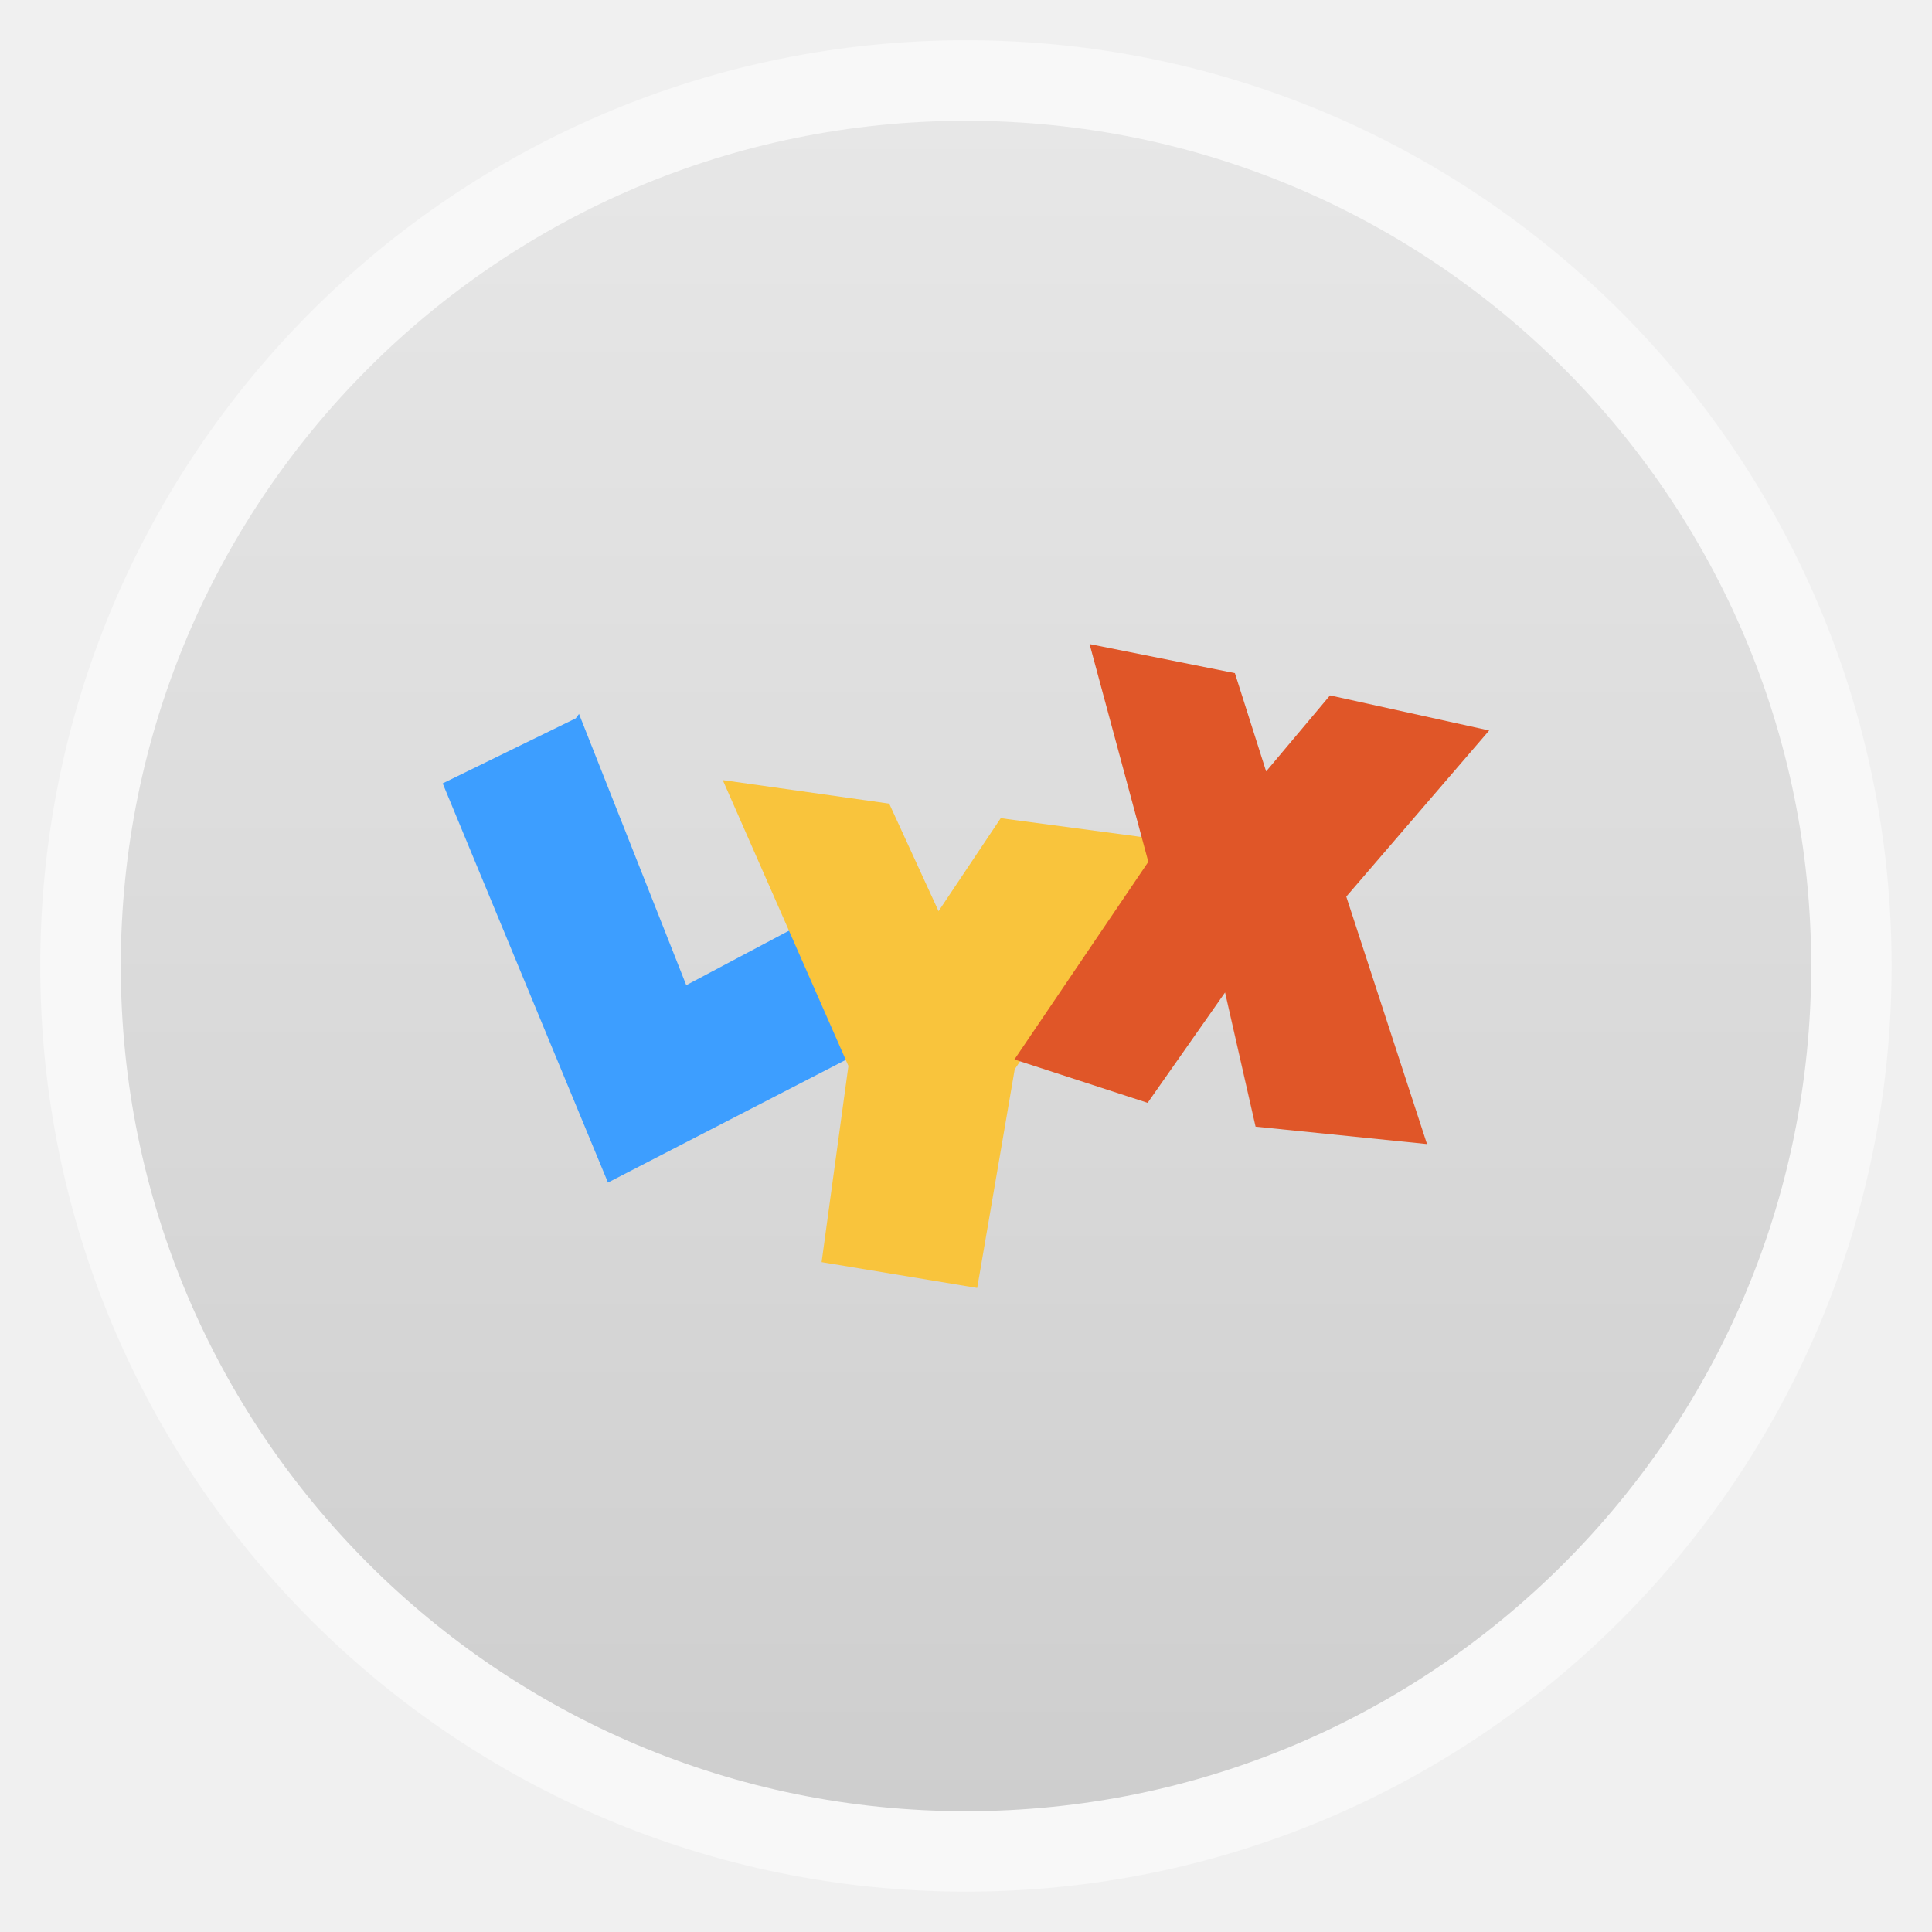
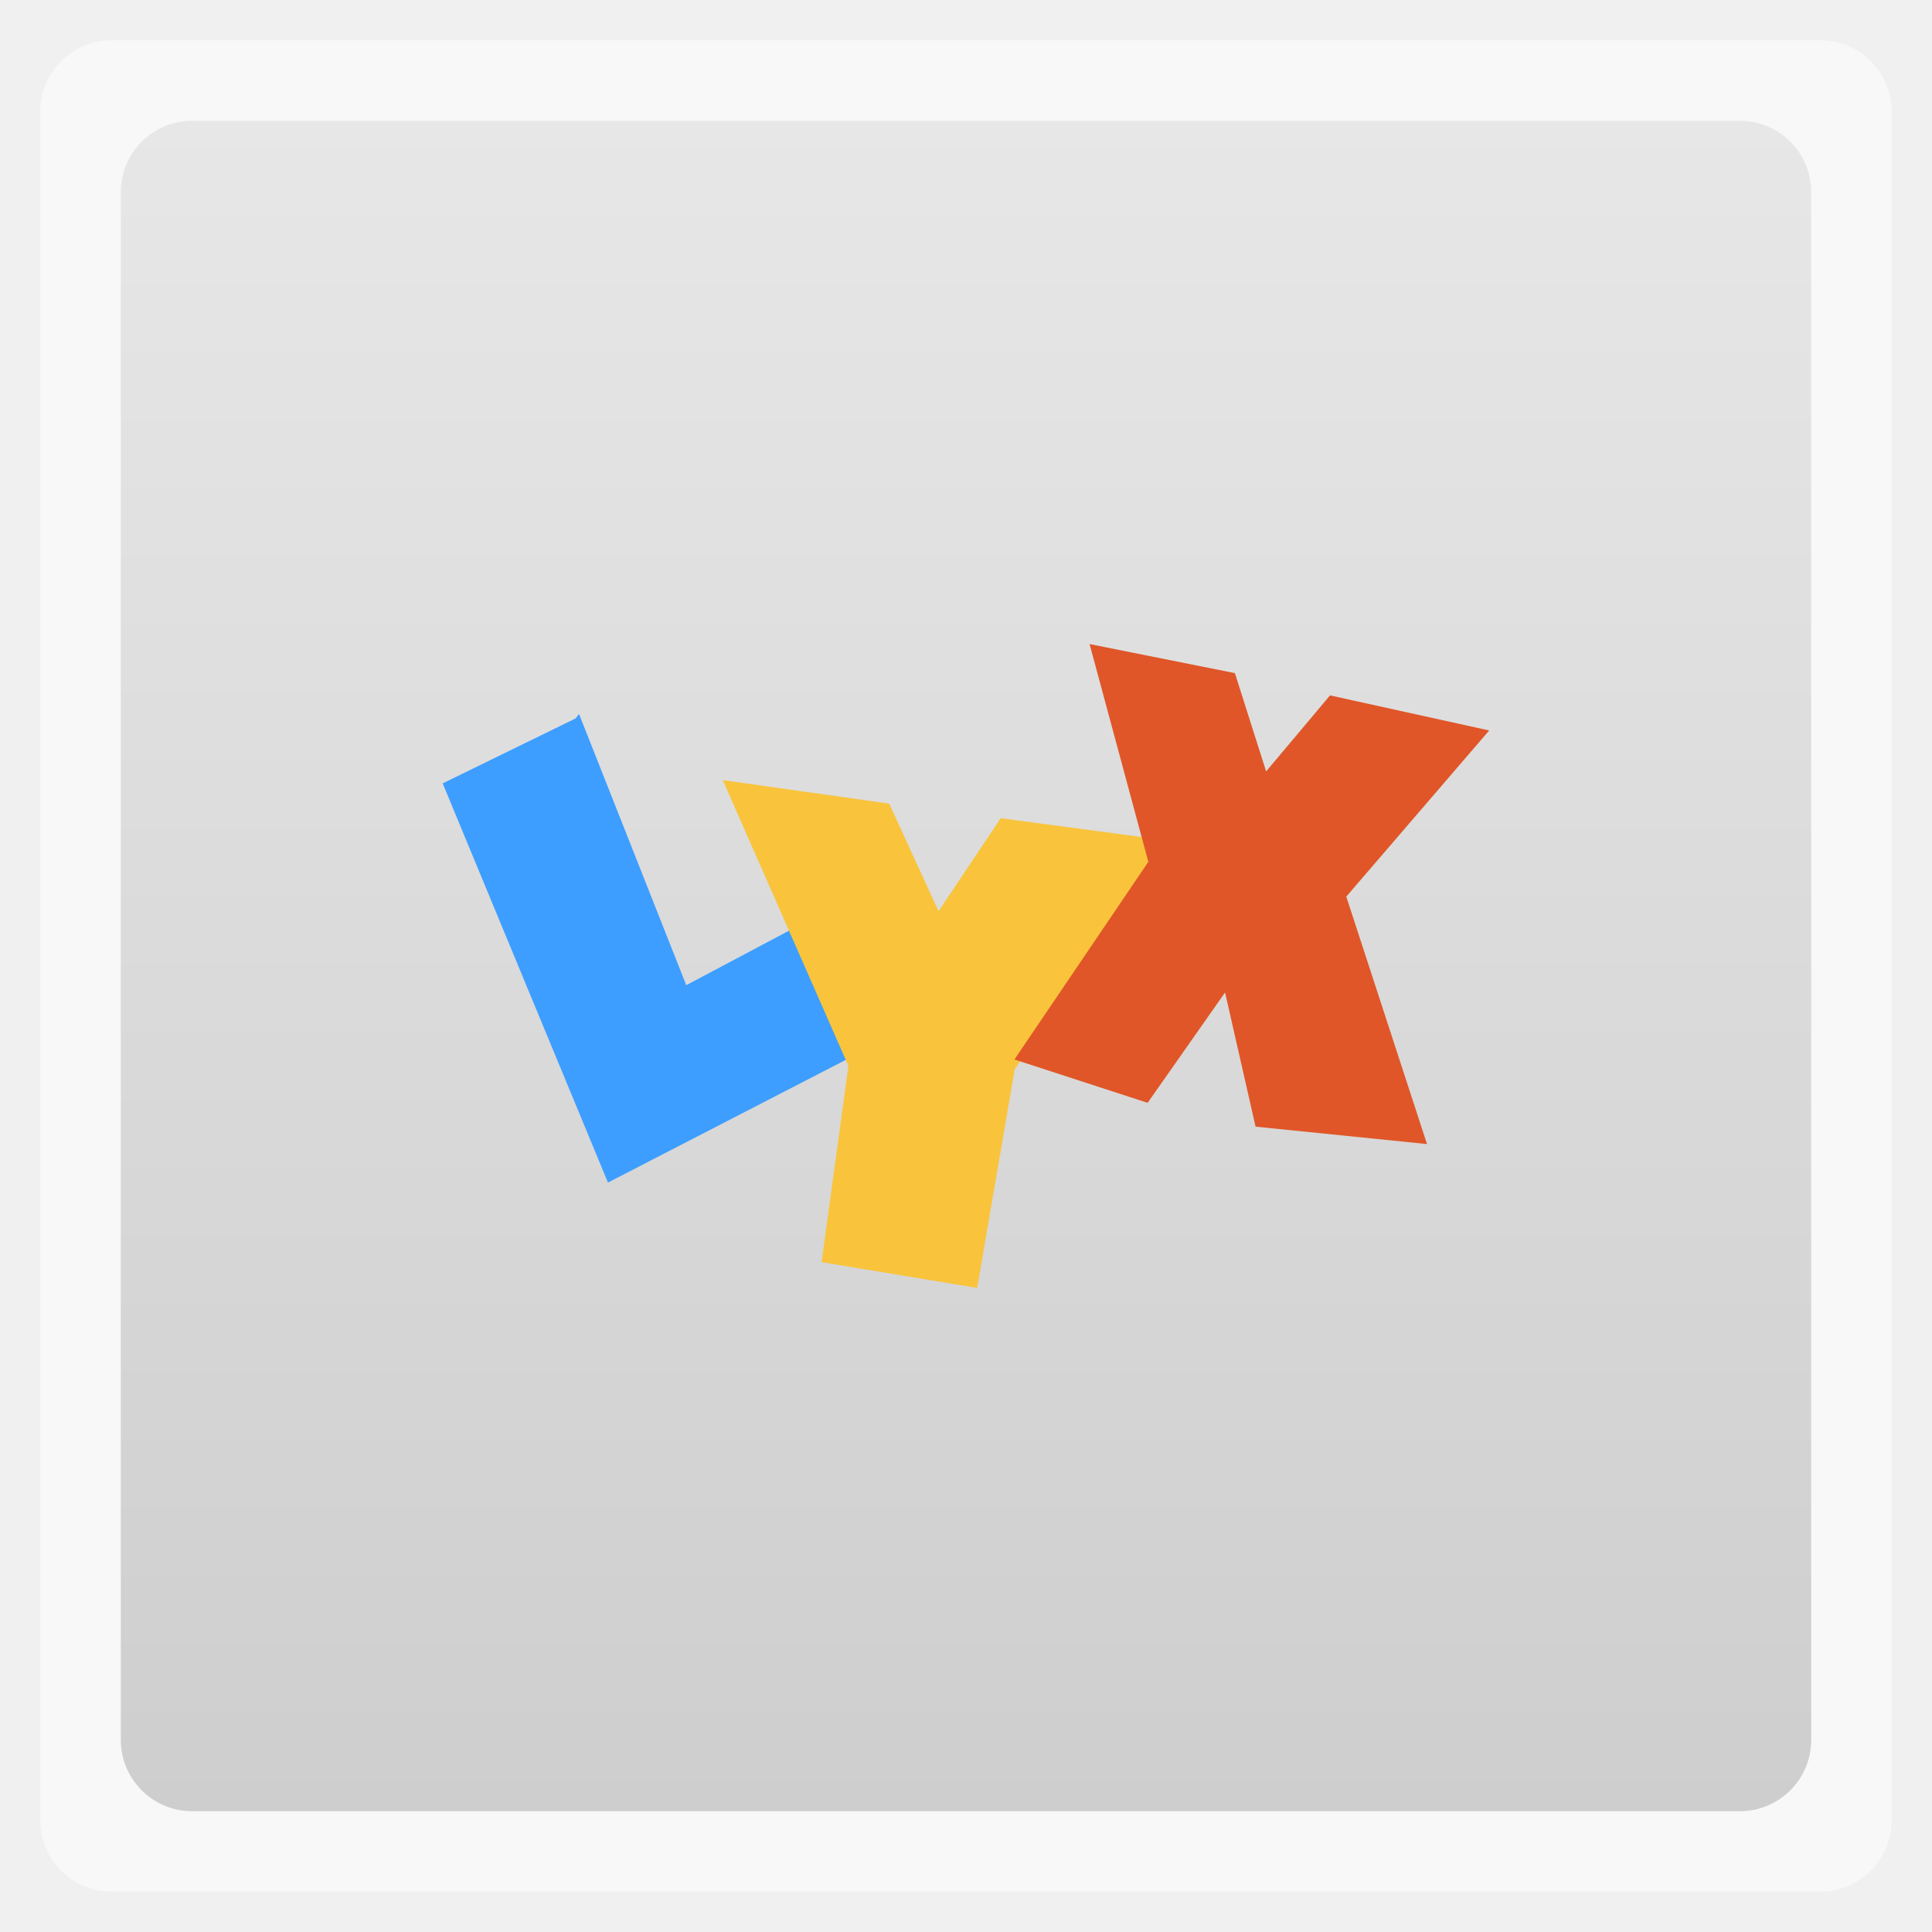
<svg xmlns="http://www.w3.org/2000/svg" xmlns:xlink="http://www.w3.org/1999/xlink" width="48" viewBox="0 0 13.547 13.547" height="48">
  <defs>
    <linearGradient id="linearGradient4460">
      <stop offset="0" style="stop-color:#cecece" />
      <stop offset="1" style="stop-color:#e7e7e7" />
    </linearGradient>
    <linearGradient gradientTransform="matrix(1.10528 0 0 1.10528 -134.2829 -295.7705)" xlink:href="#linearGradient4460" id="linearGradient2996" y1="279.096" y2="268.33" gradientUnits="userSpaceOnUse" x2="0" />
  </defs>
  <g style="fill-rule:evenodd">
-     <rect width="12.982" x=".282" y=".282" rx="6.491" height="12.982" style="opacity:.5;fill:#fff" />
-     <rect width="11.853" x=".847" y=".847" rx="5.926" height="11.853" style="fill:url(#linearGradient2996)" />
+     <rect width="12.982" x=".282" y=".282" rx="0.5" height="12.982" style="opacity:.5;fill:#fff" />
+     <rect width="11.853" x=".847" y=".847" rx="0.5" height="11.853" style="fill:url(#linearGradient2996)" />
    <path style="fill:#3d9eff" d="M 4.263,8.292 3.104,5.493 4.037,5.037 4.06,5.006 4.812,6.908 5.715,6.429 6.122,7.333 z" />
    <path style="fill:#f9c43c" d="M 5.068,5.47 6.235,5.635 6.581,6.389 7.017,5.737 8.191,5.894 7.115,7.498 6.852,9.031 5.761,8.85 5.949,7.474 z" />
    <path style="fill:#e05628" d="M 7.64,4.516 8.659,4.72 8.878,5.409 9.326,4.876 10.442,5.122 9.44,6.287 10.006,8.022 8.804,7.9 8.59,6.959 8.047,7.733 7.113,7.429 8.052,6.043 z" />
  </g>
</svg>
